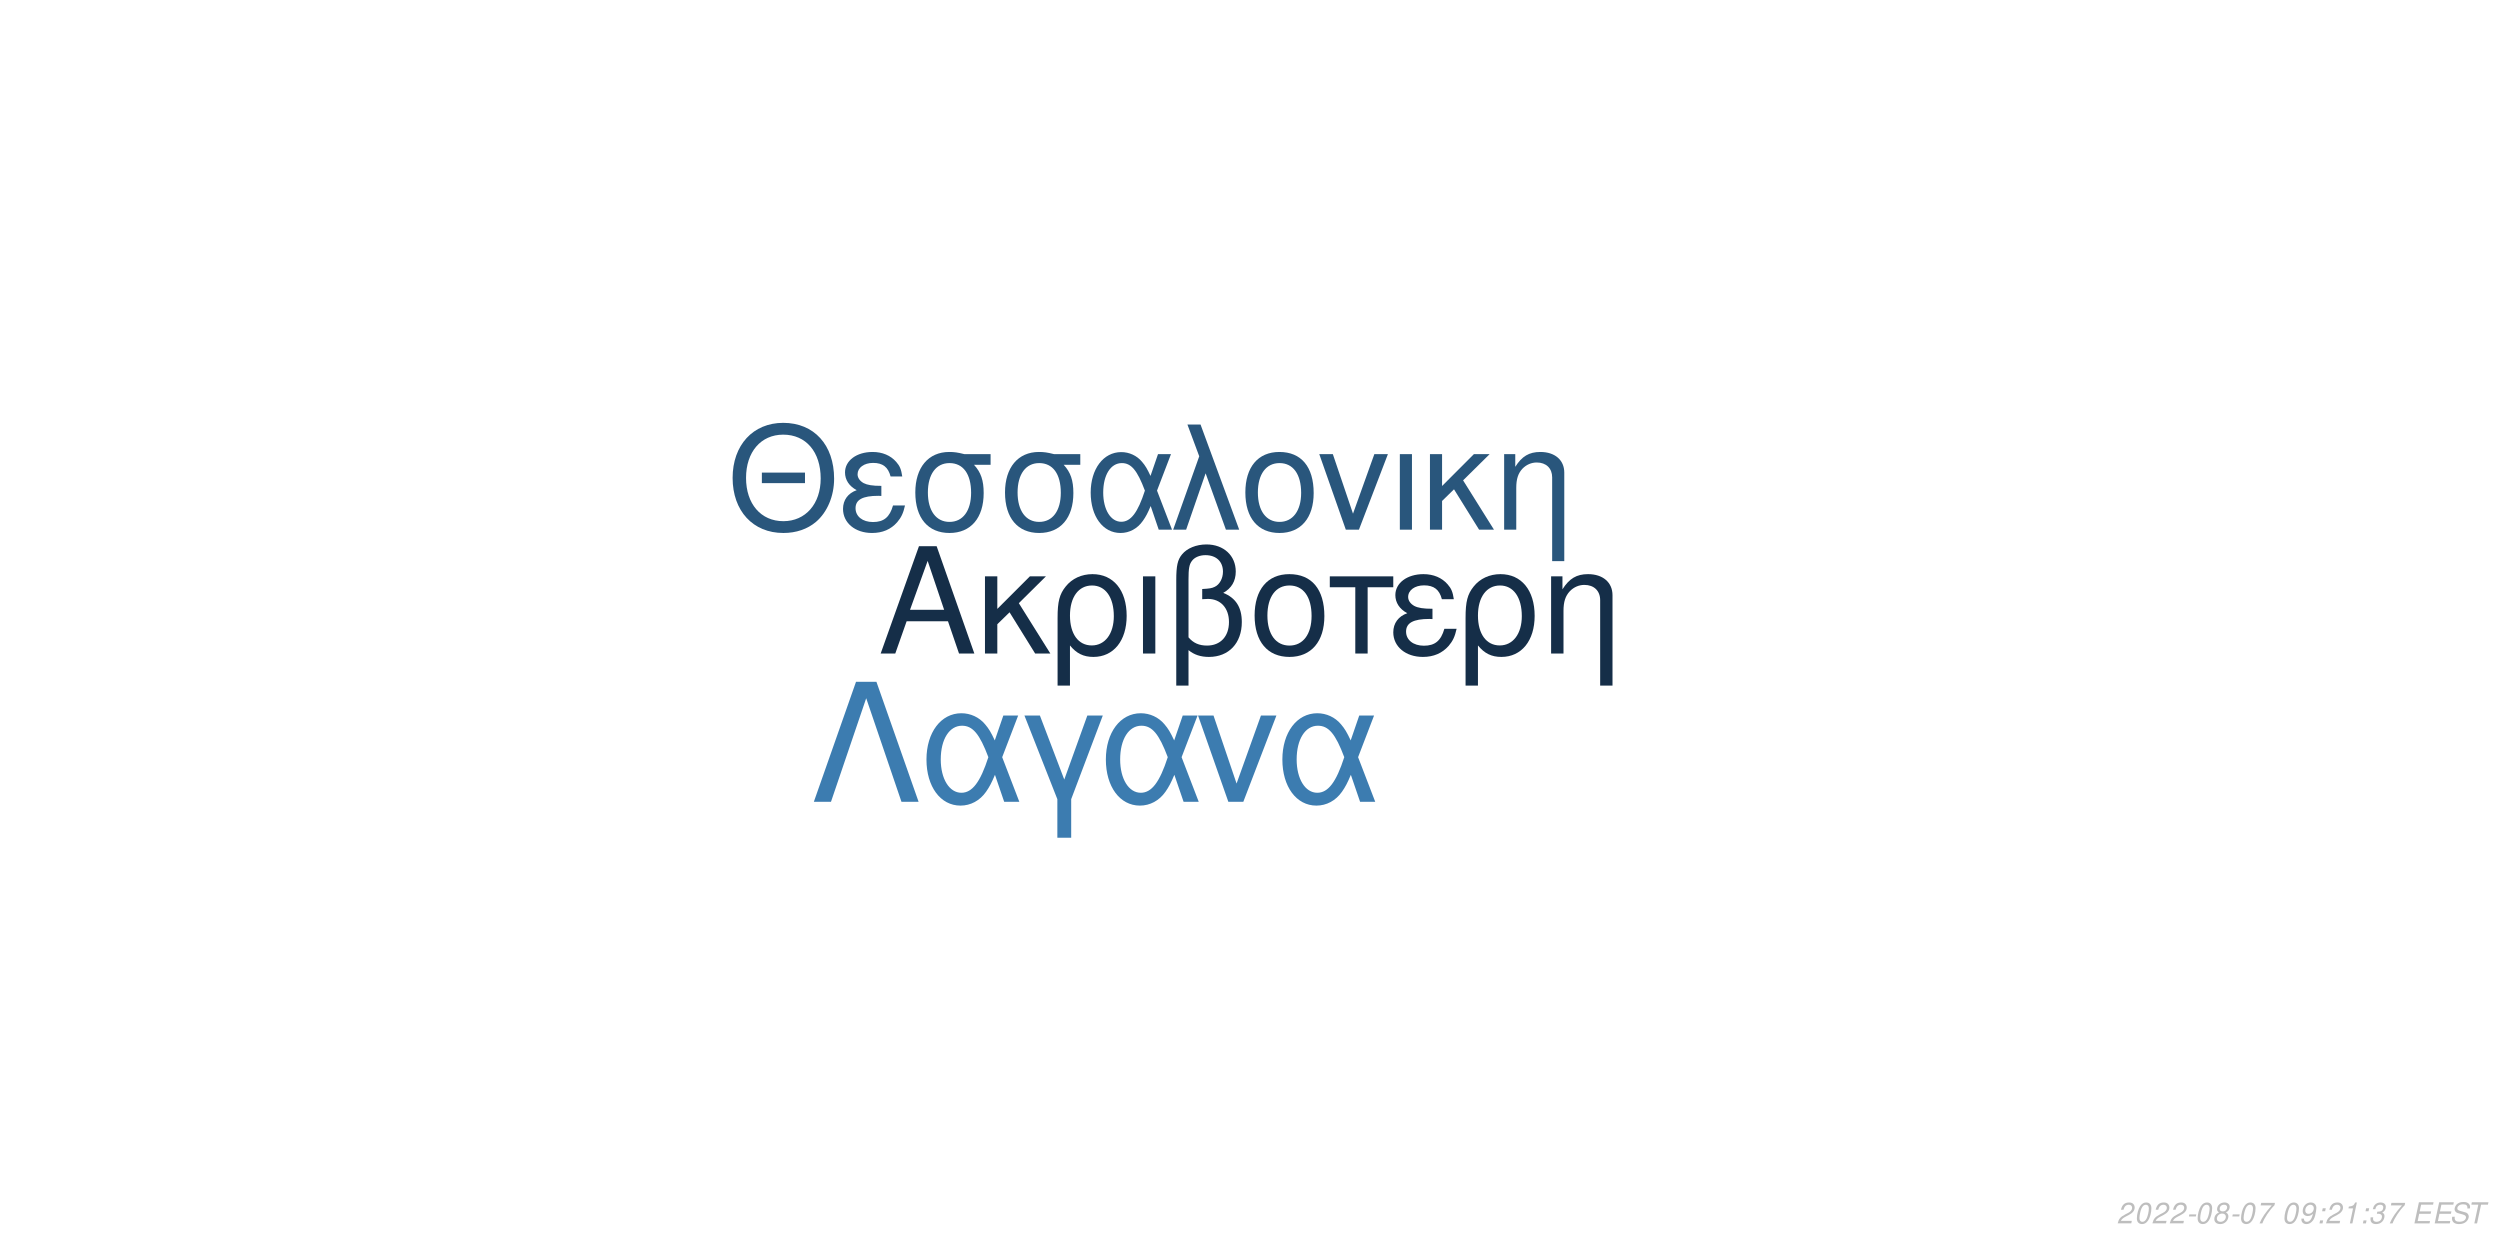
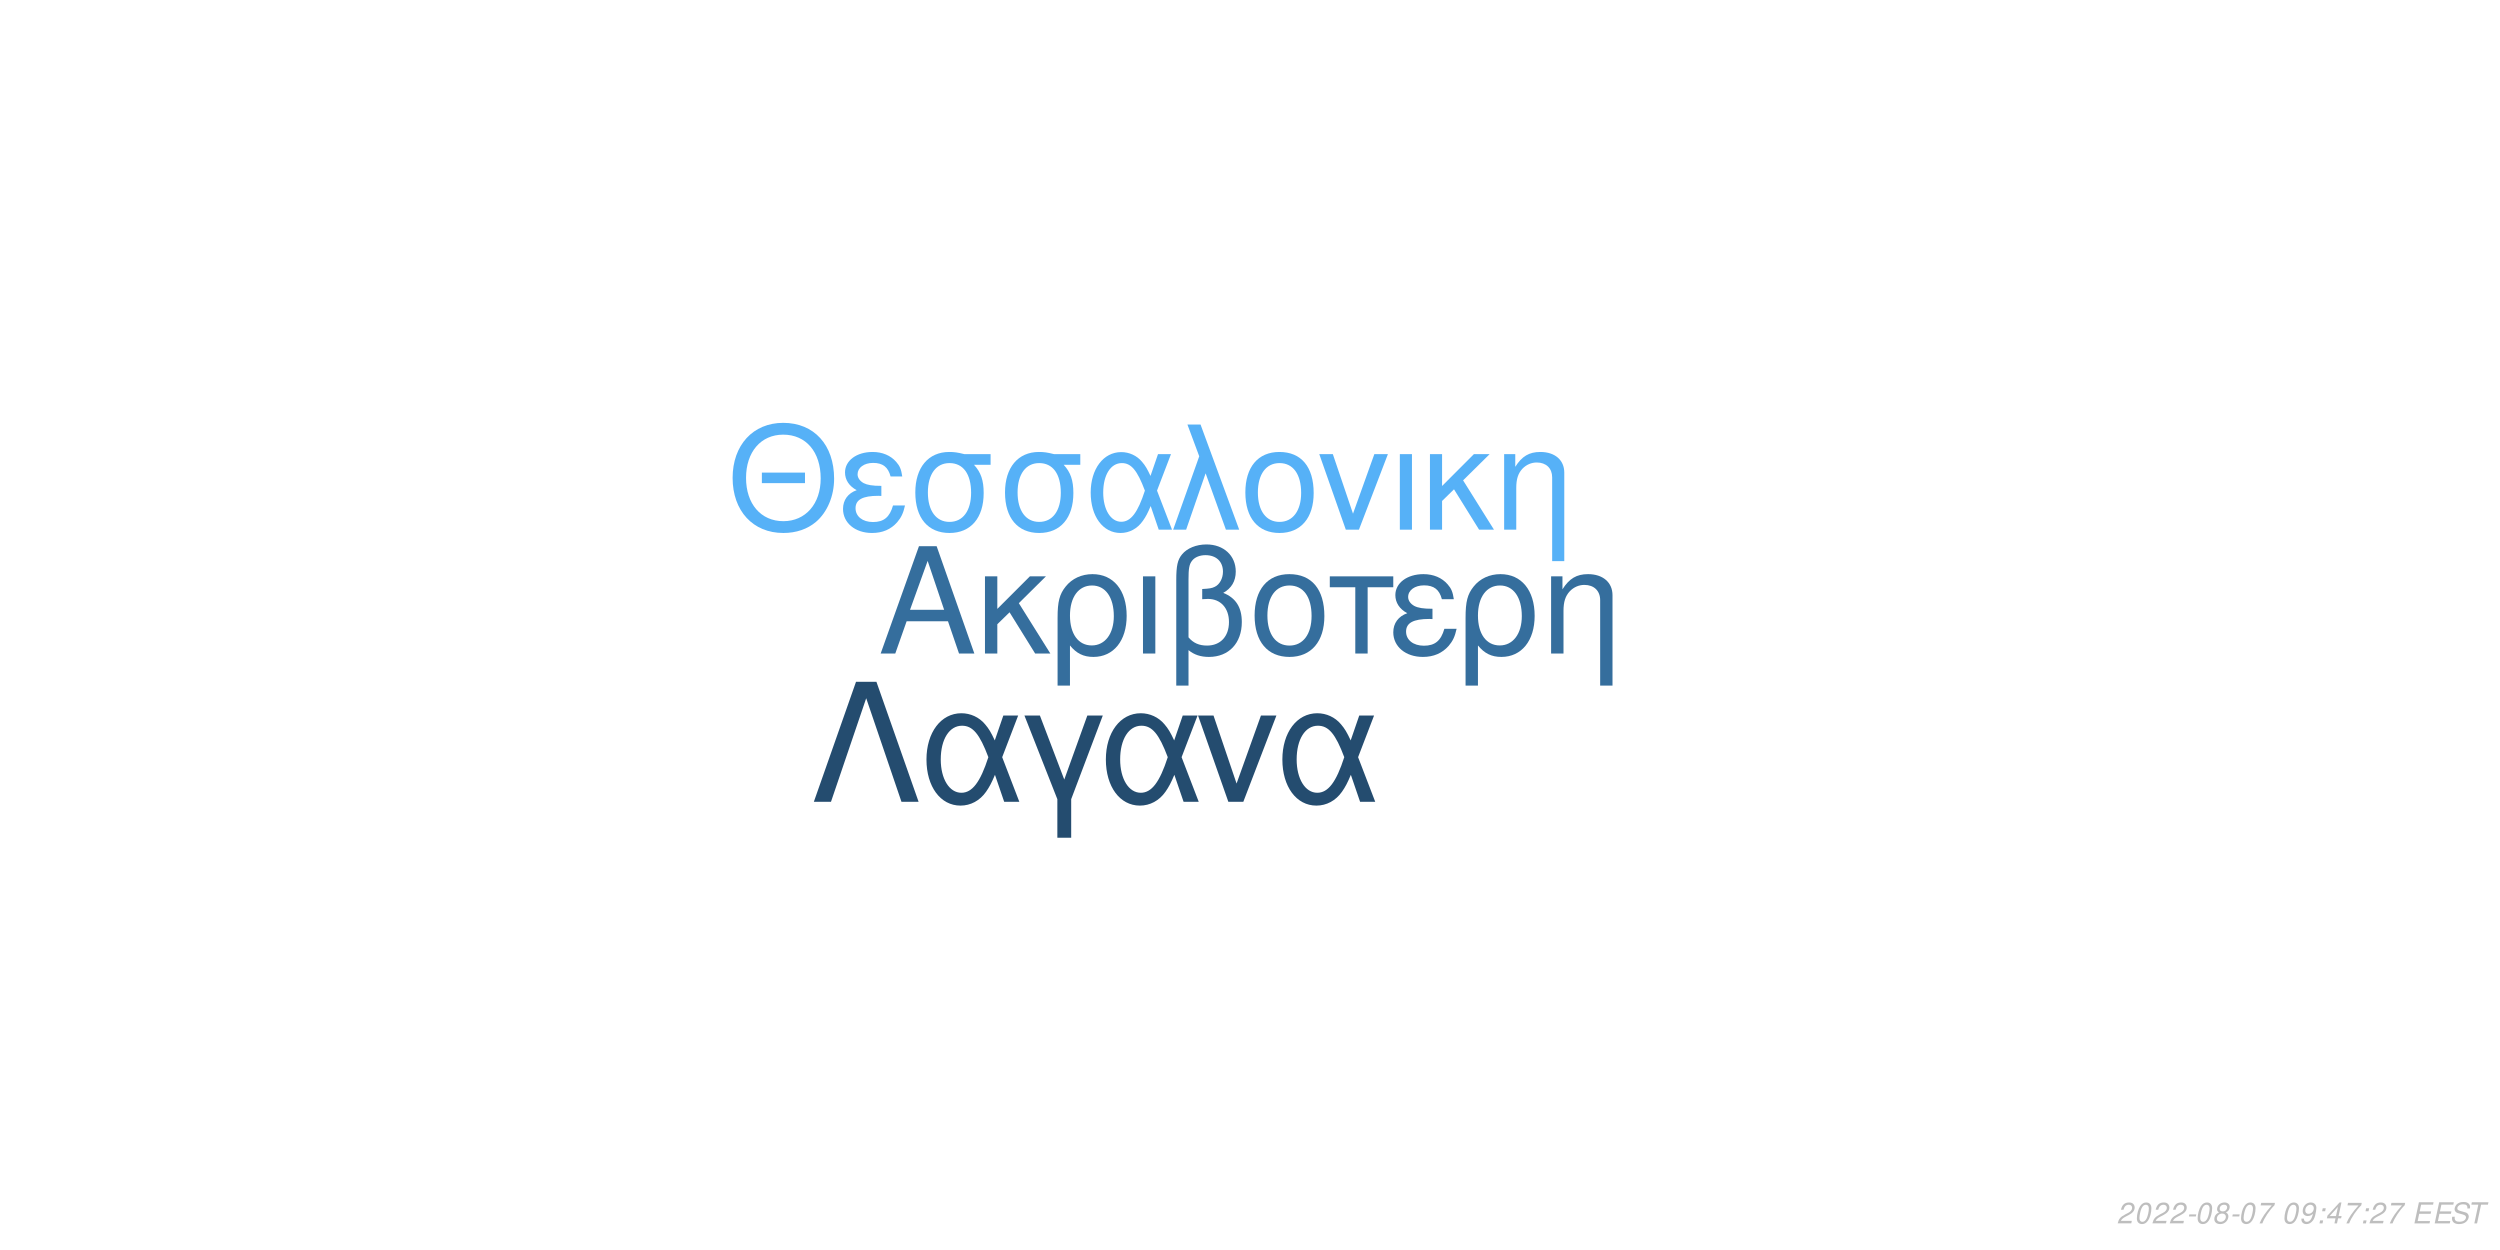
<svg xmlns="http://www.w3.org/2000/svg" xmlns:xlink="http://www.w3.org/1999/xlink" width="864pt" height="432pt" viewBox="0 0 864 432" version="1.1">
  <defs>
    <g>
      <symbol overflow="visible" id="glyph0-0">
        <path style="stroke:none;" d="" />
      </symbol>
      <symbol overflow="visible" id="glyph0-1">
        <path style="stroke:none;" d="M 24.125 -11.141 L 27.938 0 L 33.234 0 L 20.203 -37.094 L 14.094 -37.094 L 0.859 0 L 5.906 0 L 9.828 -11.141 Z M 22.797 -15.109 L 11 -15.109 L 17.094 -32.016 Z M 22.797 -15.109 " />
      </symbol>
      <symbol overflow="visible" id="glyph0-2">
        <path style="stroke:none;" d="M 7.172 -15.422 L 7.172 -26.672 L 2.906 -26.672 L 2.906 0 L 7.172 0 L 7.172 -10.125 L 11.406 -14.25 L 20.25 0 L 25.5 0 L 14.609 -17.406 L 23.969 -26.672 L 18.422 -26.672 Z M 7.172 -15.422 " />
      </symbol>
      <symbol overflow="visible" id="glyph0-3">
        <path style="stroke:none;" d="M 3 11.094 L 7.281 11.094 L 7.281 -2.797 C 9.516 -0.047 11.953 1.172 15.375 1.172 C 22.344 1.172 26.875 -4.422 26.875 -13.031 C 26.875 -21.891 22.297 -27.438 15.062 -27.438 C 11.297 -27.438 7.984 -25.906 5.797 -23.156 C 3.672 -20.516 3 -17.969 3 -12.359 Z M 14.906 -23.516 C 19.547 -23.516 22.438 -19.438 22.438 -12.922 C 22.438 -6.812 19.391 -2.797 14.812 -2.797 C 10.172 -2.797 7.281 -6.766 7.281 -13.125 C 7.281 -19.484 10.234 -23.516 14.906 -23.516 Z M 14.906 -23.516 " />
      </symbol>
      <symbol overflow="visible" id="glyph0-4">
        <path style="stroke:none;" d="M 3.516 0 L 7.781 0 L 7.781 -26.672 L 3.516 -26.672 Z M 3.516 0 " />
      </symbol>
      <symbol overflow="visible" id="glyph0-5">
        <path style="stroke:none;" d="M 4.016 11.094 L 8.25 11.094 L 8.25 -1.172 C 10.172 0.406 12.422 1.172 15.312 1.172 C 22.188 1.172 26.672 -3.609 26.672 -10.891 C 26.672 -15.984 24.578 -19.234 20.25 -20.969 C 23.109 -22.547 24.578 -25.031 24.578 -28.344 C 24.578 -33.844 20.406 -37.703 14.453 -37.703 C 10.938 -37.703 7.734 -36.391 6 -34.25 C 4.484 -32.422 4.016 -30.328 4.016 -25.391 Z M 8.25 -25.656 C 8.25 -29.359 8.5 -30.844 9.469 -32.062 C 10.375 -33.281 12.156 -34 14.094 -34 C 17.812 -34 20.156 -31.812 20.156 -28.297 C 20.156 -25.953 18.984 -23.812 17.297 -23.047 C 16.281 -22.547 15.469 -22.438 12.984 -22.297 L 12.984 -18.781 C 13.734 -18.828 14.344 -18.875 14.969 -18.875 C 19.344 -18.875 22.234 -15.719 22.234 -10.891 C 22.234 -5.906 19.281 -2.75 14.656 -2.75 C 11.953 -2.75 9.922 -3.609 8.25 -5.594 Z M 8.25 -25.656 " />
      </symbol>
      <symbol overflow="visible" id="glyph0-6">
        <path style="stroke:none;" d="M 14.094 -27.438 C 6.562 -27.438 2.094 -22.094 2.094 -13.125 C 2.094 -4.125 6.562 1.172 14.141 1.172 C 21.672 1.172 26.203 -4.172 26.203 -12.922 C 26.203 -22.188 21.828 -27.438 14.094 -27.438 Z M 14.141 -23.516 C 18.938 -23.516 21.781 -19.594 21.781 -12.984 C 21.781 -6.672 18.828 -2.75 14.141 -2.75 C 9.422 -2.75 6.516 -6.672 6.516 -13.125 C 6.516 -19.594 9.422 -23.516 14.141 -23.516 Z M 14.141 -23.516 " />
      </symbol>
      <symbol overflow="visible" id="glyph0-7">
        <path style="stroke:none;" d="M 7.891 0 L 12.156 0 L 12.156 -22.906 L 21.016 -22.906 L 21.016 -26.672 L -0.922 -26.672 L -0.922 -22.906 L 7.891 -22.906 Z M 7.891 0 " />
      </symbol>
      <symbol overflow="visible" id="glyph0-8">
        <path style="stroke:none;" d="M 14.562 -15.469 C 11.344 -15.469 9.562 -15.781 8.297 -16.438 C 6.922 -17.203 6.156 -18.328 6.156 -19.547 C 6.156 -21.891 8.453 -23.562 11.656 -23.562 C 15.062 -23.562 16.953 -22.094 17.812 -18.781 L 21.938 -18.781 C 21.578 -21.266 21.062 -22.5 19.797 -23.922 C 17.812 -26.203 14.906 -27.438 11.453 -27.438 C 5.797 -27.438 1.734 -24.375 1.734 -20.203 C 1.734 -17.609 3.156 -15.375 5.859 -13.938 C 2.797 -12.875 1.016 -10.484 1.016 -7.328 C 1.016 -2.391 5.297 1.172 11.25 1.172 C 14.969 1.172 17.906 -0.109 20.156 -2.641 C 21.578 -4.328 22.297 -5.797 22.906 -8.547 L 18.672 -8.547 C 17.5 -4.422 15.422 -2.703 11.609 -2.703 C 7.938 -2.703 5.438 -4.688 5.438 -7.578 C 5.438 -10.578 7.938 -11.953 13.484 -11.953 C 13.641 -11.953 14.094 -11.953 14.562 -11.906 Z M 14.562 -15.469 " />
      </symbol>
      <symbol overflow="visible" id="glyph0-9">
        <path style="stroke:none;" d="M 3.562 -26.672 L 3.562 0 L 7.844 0 L 7.844 -14.703 C 7.844 -17.906 8.5 -19.891 10.031 -21.531 C 11.406 -22.953 13.188 -23.719 15.062 -23.719 C 18.375 -23.719 20.516 -21.672 20.516 -18.469 L 20.516 11.094 L 24.781 11.094 L 24.781 -20.156 C 24.781 -24.578 21.469 -27.438 16.328 -27.438 C 12.359 -27.438 9.828 -25.906 7.484 -22.188 L 7.484 -26.672 Z M 3.562 -26.672 " />
      </symbol>
      <symbol overflow="visible" id="glyph1-0">
        <path style="stroke:none;" d="" />
      </symbol>
      <symbol overflow="visible" id="glyph1-1">
        <path style="stroke:none;" d="M 26.859 -19.734 L 11.953 -19.734 L 11.953 -16.094 L 26.859 -16.094 Z M 19.328 -36.922 C 8.922 -36.922 1.844 -29.25 1.844 -17.891 C 1.844 -6.484 8.875 1.141 19.391 1.141 C 23.812 1.141 27.703 -0.203 30.641 -2.688 C 34.578 -6.031 36.922 -11.656 36.922 -17.594 C 36.922 -29.297 30 -36.922 19.328 -36.922 Z M 19.328 -32.844 C 27.203 -32.844 32.281 -26.906 32.281 -17.688 C 32.281 -8.922 27.062 -2.938 19.391 -2.938 C 11.609 -2.938 6.484 -8.922 6.484 -17.891 C 6.484 -26.859 11.609 -32.844 19.328 -32.844 Z M 19.328 -32.844 " />
      </symbol>
      <symbol overflow="visible" id="glyph1-2">
        <path style="stroke:none;" d="M 14.25 -15.141 C 11.109 -15.141 9.375 -15.453 8.125 -16.094 C 6.781 -16.844 6.031 -17.938 6.031 -19.141 C 6.031 -21.422 8.266 -23.078 11.406 -23.078 C 14.75 -23.078 16.594 -21.625 17.438 -18.391 L 21.469 -18.391 C 21.125 -20.828 20.625 -22.031 19.391 -23.422 C 17.438 -25.656 14.594 -26.859 11.219 -26.859 C 5.688 -26.859 1.688 -23.875 1.688 -19.781 C 1.688 -17.234 3.094 -15.047 5.734 -13.656 C 2.734 -12.609 1 -10.266 1 -7.172 C 1 -2.344 5.188 1.141 11.016 1.141 C 14.656 1.141 17.547 -0.094 19.734 -2.594 C 21.125 -4.234 21.828 -5.688 22.422 -8.375 L 18.281 -8.375 C 17.141 -4.328 15.094 -2.641 11.359 -2.641 C 7.766 -2.641 5.328 -4.578 5.328 -7.422 C 5.328 -10.359 7.766 -11.703 13.203 -11.703 C 13.359 -11.703 13.797 -11.703 14.25 -11.656 Z M 14.25 -15.141 " />
      </symbol>
      <symbol overflow="visible" id="glyph1-3">
        <path style="stroke:none;" d="M 29 -26.109 L 19.938 -26.109 C 17.594 -26.703 16.438 -26.859 14.703 -26.859 C 7.469 -26.859 2.984 -21.469 2.984 -12.859 C 2.984 -4.031 7.375 1.141 14.797 1.141 C 22.172 1.141 26.609 -4.078 26.609 -12.656 C 26.609 -17.047 25.656 -19.828 23.266 -22.422 L 29 -22.422 Z M 14.797 -23.016 C 19.531 -23.016 22.266 -19.234 22.266 -12.75 C 22.266 -6.531 19.438 -2.688 14.797 -2.688 C 10.172 -2.688 7.328 -6.531 7.328 -12.859 C 7.328 -19.188 10.172 -23.016 14.797 -23.016 Z M 14.797 -23.016 " />
      </symbol>
      <symbol overflow="visible" id="glyph1-4">
        <path style="stroke:none;" d="M 29.344 -26.109 L 24.859 -26.109 L 22.266 -18.578 C 21.125 -21.031 20.484 -22.125 19.328 -23.469 C 17.547 -25.609 14.906 -26.812 12.156 -26.812 C 5.984 -26.812 1.594 -20.984 1.594 -12.812 C 1.594 -4.578 5.828 1.141 11.906 1.141 C 14.953 1.141 17.734 -0.344 19.625 -3.047 C 20.672 -4.531 21.281 -5.688 22.328 -8.172 L 25.109 0 L 29.703 0 L 24.516 -13.5 Z M 20.328 -13.5 C 17.891 -5.922 15.453 -2.734 12.156 -2.734 C 8.516 -2.734 5.922 -6.922 5.922 -12.812 C 5.922 -18.938 8.516 -23.016 12.359 -23.016 C 15.594 -23.016 17.688 -20.531 20.328 -13.5 Z M 20.328 -13.5 " />
      </symbol>
      <symbol overflow="visible" id="glyph1-5">
        <path style="stroke:none;" d="M 1.094 0 L 5.578 0 L 12.312 -19.484 L 19.328 0 L 23.922 0 L 10.562 -36.328 L 6.031 -36.328 L 10.109 -25.359 Z M 1.094 0 " />
      </symbol>
      <symbol overflow="visible" id="glyph1-6">
        <path style="stroke:none;" d="M 13.797 -26.859 C 6.422 -26.859 2.047 -21.625 2.047 -12.859 C 2.047 -4.031 6.422 1.141 13.859 1.141 C 21.234 1.141 25.656 -4.078 25.656 -12.656 C 25.656 -21.719 21.375 -26.859 13.797 -26.859 Z M 13.859 -23.016 C 18.531 -23.016 21.328 -19.188 21.328 -12.703 C 21.328 -6.531 18.438 -2.688 13.859 -2.688 C 9.219 -2.688 6.375 -6.531 6.375 -12.859 C 6.375 -19.188 9.219 -23.016 13.859 -23.016 Z M 13.859 -23.016 " />
      </symbol>
      <symbol overflow="visible" id="glyph1-7">
        <path style="stroke:none;" d="M 14.297 0 L 24.312 -26.109 L 19.625 -26.109 L 12.25 -5.531 L 5.281 -26.109 L 0.594 -26.109 L 9.766 0 Z M 14.297 0 " />
      </symbol>
      <symbol overflow="visible" id="glyph1-8">
        <path style="stroke:none;" d="M 3.438 0 L 7.625 0 L 7.625 -26.109 L 3.438 -26.109 Z M 3.438 0 " />
      </symbol>
      <symbol overflow="visible" id="glyph1-9">
        <path style="stroke:none;" d="M 7.031 -15.094 L 7.031 -26.109 L 2.844 -26.109 L 2.844 0 L 7.031 0 L 7.031 -9.922 L 11.156 -13.953 L 19.828 0 L 24.969 0 L 14.297 -17.047 L 23.469 -26.109 L 18.031 -26.109 Z M 7.031 -15.094 " />
      </symbol>
      <symbol overflow="visible" id="glyph1-10">
        <path style="stroke:none;" d="M 3.484 -26.109 L 3.484 0 L 7.672 0 L 7.672 -14.406 C 7.672 -17.547 8.328 -19.484 9.812 -21.078 C 11.156 -22.469 12.906 -23.219 14.75 -23.219 C 17.984 -23.219 20.078 -21.234 20.078 -18.094 L 20.078 10.859 L 24.266 10.859 L 24.266 -19.734 C 24.266 -24.062 21.031 -26.859 16 -26.859 C 12.109 -26.859 9.609 -25.359 7.328 -21.719 L 7.328 -26.109 Z M 3.484 -26.109 " />
      </symbol>
      <symbol overflow="visible" id="glyph2-0">
        <path style="stroke:none;" d="" />
      </symbol>
      <symbol overflow="visible" id="glyph2-1">
        <path style="stroke:none;" d="M 22.531 -41.484 L 15.484 -41.484 L 0.906 0 L 6.828 0 L 19 -35.797 L 31.188 0 L 37.109 0 Z M 22.531 -41.484 " />
      </symbol>
      <symbol overflow="visible" id="glyph2-2">
        <path style="stroke:none;" d="M 33.516 -29.812 L 28.391 -29.812 L 25.438 -21.219 C 24.125 -24.016 23.391 -25.266 22.078 -26.797 C 20.031 -29.25 17.016 -30.609 13.891 -30.609 C 6.828 -30.609 1.828 -23.953 1.828 -14.625 C 1.828 -5.234 6.656 1.312 13.594 1.312 C 17.078 1.312 20.266 -0.391 22.422 -3.469 C 23.609 -5.172 24.297 -6.484 25.5 -9.328 L 28.688 0 L 33.922 0 L 28 -15.422 Z M 23.219 -15.422 C 20.422 -6.766 17.641 -3.125 13.891 -3.125 C 9.734 -3.125 6.766 -7.906 6.766 -14.625 C 6.766 -21.625 9.734 -26.297 14.109 -26.297 C 17.812 -26.297 20.203 -23.453 23.219 -15.422 Z M 23.219 -15.422 " />
      </symbol>
      <symbol overflow="visible" id="glyph2-3">
        <path style="stroke:none;" d="M 12.062 12.406 L 16.844 12.406 L 16.844 -0.906 L 27.766 -29.812 L 22.422 -29.812 L 14.453 -7.688 L 6.031 -29.812 L 0.688 -29.812 L 12.062 -0.906 Z M 12.062 12.406 " />
      </symbol>
      <symbol overflow="visible" id="glyph2-4">
        <path style="stroke:none;" d="M 16.328 0 L 27.766 -29.812 L 22.422 -29.812 L 14 -6.312 L 6.031 -29.812 L 0.688 -29.812 L 11.156 0 Z M 16.328 0 " />
      </symbol>
      <symbol overflow="visible" id="glyph3-0">
        <path style="stroke:none;" d="" />
      </symbol>
      <symbol overflow="visible" id="glyph3-1">
        <path style="stroke:none;" d="M 5.234 -0.875 L 1.469 -0.875 C 1.641 -1.375 2.203 -1.891 3.109 -2.344 L 4.234 -2.938 C 5.562 -3.625 6.219 -4.469 6.219 -5.484 C 6.219 -5.938 6.062 -6.359 5.797 -6.656 C 5.469 -7.047 4.984 -7.234 4.312 -7.234 C 2.766 -7.234 1.891 -6.453 1.484 -4.734 L 2.375 -4.734 C 2.484 -5.188 2.609 -5.484 2.797 -5.75 C 3.094 -6.203 3.609 -6.453 4.188 -6.453 C 4.891 -6.453 5.344 -6.031 5.344 -5.375 C 5.344 -4.703 4.859 -4.094 4.016 -3.656 L 2.984 -3.125 C 1.234 -2.188 0.797 -1.656 0.344 -0.016 L 5.047 -0.016 Z M 5.234 -0.875 " />
      </symbol>
      <symbol overflow="visible" id="glyph3-2">
        <path style="stroke:none;" d="M 4.203 -7.234 C 3.375 -7.234 2.688 -6.812 2.125 -5.984 C 1.484 -5.047 0.984 -3.188 0.984 -1.734 C 0.984 -1.109 1.172 -0.562 1.484 -0.266 C 1.797 0.047 2.281 0.234 2.766 0.234 C 3.625 0.234 4.281 -0.156 4.859 -1.016 C 5.516 -1.953 6 -3.797 6 -5.266 C 6 -6.5 5.328 -7.234 4.203 -7.234 Z M 4.094 -6.453 C 4.734 -6.453 5.125 -5.984 5.125 -5.156 C 5.125 -4.203 4.781 -2.625 4.406 -1.812 C 3.984 -0.938 3.516 -0.547 2.875 -0.547 C 2.25 -0.547 1.875 -1.031 1.875 -1.828 C 1.875 -2.797 2.203 -4.344 2.594 -5.203 C 2.984 -6.047 3.453 -6.453 4.094 -6.453 Z M 4.094 -6.453 " />
      </symbol>
      <symbol overflow="visible" id="glyph3-3">
        <path style="stroke:none;" d="M 3.516 -3.125 L 1.125 -3.125 L 0.969 -2.406 L 3.359 -2.406 Z M 3.516 -3.125 " />
      </symbol>
      <symbol overflow="visible" id="glyph3-4">
        <path style="stroke:none;" d="M 4.766 -3.797 C 5.078 -3.969 5.234 -4.078 5.438 -4.234 C 5.812 -4.594 6.062 -5.172 6.062 -5.734 C 6.062 -6.625 5.344 -7.234 4.266 -7.234 C 2.812 -7.234 1.703 -6.219 1.703 -4.875 C 1.703 -4.406 1.875 -4.125 2.359 -3.812 C 1.297 -3.312 0.75 -2.516 0.75 -1.469 C 0.75 -0.438 1.547 0.234 2.812 0.234 C 3.656 0.234 4.359 -0.094 4.938 -0.734 C 5.359 -1.234 5.609 -1.859 5.609 -2.438 C 5.609 -3.047 5.312 -3.516 4.766 -3.797 Z M 4.109 -6.453 C 4.797 -6.453 5.188 -6.125 5.188 -5.578 C 5.188 -5.266 5.062 -4.922 4.859 -4.672 C 4.562 -4.312 4.188 -4.156 3.656 -4.156 C 2.984 -4.156 2.594 -4.453 2.594 -4.984 C 2.594 -5.859 3.203 -6.453 4.109 -6.453 Z M 3.453 -3.406 C 4.234 -3.406 4.734 -2.984 4.734 -2.312 C 4.734 -1.312 3.922 -0.547 2.875 -0.547 C 2.125 -0.547 1.625 -0.969 1.625 -1.625 C 1.625 -2.609 2.438 -3.406 3.453 -3.406 Z M 3.453 -3.406 " />
      </symbol>
      <symbol overflow="visible" id="glyph3-5">
        <path style="stroke:none;" d="M 6.703 -7.094 L 1.953 -7.094 L 1.766 -6.219 L 5.594 -6.219 C 3.344 -3.688 2.266 -2.109 1.375 0 L 2.344 0 C 3.031 -1.906 4.828 -4.594 6.547 -6.281 Z M 6.703 -7.094 " />
      </symbol>
      <symbol overflow="visible" id="glyph3-6">
        <path style="stroke:none;" d="" />
      </symbol>
      <symbol overflow="visible" id="glyph3-7">
        <path style="stroke:none;" d="M 0.844 -1.656 C 0.844 -1.547 0.844 -1.438 0.844 -1.375 C 0.844 -0.406 1.531 0.234 2.578 0.234 C 3.203 0.234 3.766 0.016 4.297 -0.438 C 4.938 -1 5.312 -1.656 5.594 -2.719 C 5.844 -3.672 6.016 -4.766 6.016 -5.375 C 6.016 -5.844 5.844 -6.328 5.547 -6.656 C 5.203 -7.031 4.703 -7.234 4.062 -7.234 C 2.516 -7.234 1.297 -5.938 1.297 -4.266 C 1.297 -3.203 1.984 -2.547 3.047 -2.547 C 3.484 -2.547 3.953 -2.672 4.281 -2.891 C 4.406 -2.984 4.547 -3.078 4.828 -3.344 C 4.438 -1.484 3.703 -0.547 2.703 -0.547 C 2.109 -0.547 1.719 -0.938 1.719 -1.547 L 1.719 -1.656 Z M 3.953 -6.453 C 4.625 -6.453 5.141 -5.953 5.141 -5.281 C 5.141 -4.188 4.312 -3.312 3.297 -3.312 C 2.594 -3.312 2.172 -3.734 2.172 -4.453 C 2.172 -5.562 2.984 -6.453 3.953 -6.453 Z M 3.953 -6.453 " />
      </symbol>
      <symbol overflow="visible" id="glyph3-8">
        <path style="stroke:none;" d="M 2.359 -1.031 L 1.312 -1.031 L 1.094 0 L 2.141 0 Z M 3.266 -5.234 L 2.219 -5.234 L 2 -4.203 L 3.047 -4.203 Z M 3.266 -5.234 " />
      </symbol>
      <symbol overflow="visible" id="glyph3-9">
-         <path style="stroke:none;" d="M 3.703 -5.188 L 2.594 0 L 3.469 0 L 5.016 -7.234 L 4.438 -7.234 C 3.906 -6.156 3.688 -6.016 2.234 -5.812 L 2.109 -5.188 Z M 3.703 -5.188 " />
+         <path style="stroke:none;" d="M 3.625 -1.75 L 3.266 0 L 4.141 0 L 4.516 -1.75 L 5.562 -1.75 L 5.734 -2.531 L 4.688 -2.531 L 5.688 -7.234 L 5.016 -7.234 L 0.844 -2.672 L 0.641 -1.75 Z M 3.797 -2.531 L 1.594 -2.531 L 4.469 -5.703 Z M 3.797 -2.531 " />
      </symbol>
      <symbol overflow="visible" id="glyph3-10">
-         <path style="stroke:none;" d="M 2.922 -3.312 C 3.125 -3.344 3.234 -3.344 3.375 -3.344 C 4.203 -3.344 4.688 -3 4.688 -2.406 C 4.688 -1.312 3.906 -0.547 2.781 -0.547 C 2.047 -0.547 1.594 -0.938 1.594 -1.562 C 1.594 -1.719 1.609 -1.844 1.656 -2.094 L 0.766 -2.094 C 0.734 -1.797 0.719 -1.641 0.719 -1.469 C 0.719 -0.375 1.406 0.234 2.641 0.234 C 3.547 0.234 4.297 -0.078 4.812 -0.656 C 5.266 -1.156 5.562 -1.875 5.562 -2.547 C 5.562 -3.125 5.344 -3.453 4.797 -3.734 C 5.641 -4.234 6.016 -4.844 6.016 -5.734 C 6.016 -6.656 5.312 -7.234 4.203 -7.234 C 3.375 -7.234 2.672 -6.938 2.188 -6.375 C 1.891 -6.031 1.703 -5.641 1.516 -4.906 L 2.391 -4.906 C 2.5 -5.359 2.594 -5.594 2.734 -5.812 C 3.047 -6.234 3.516 -6.453 4.078 -6.453 C 4.734 -6.453 5.141 -6.125 5.141 -5.578 C 5.141 -5.188 5.016 -4.797 4.797 -4.547 C 4.516 -4.234 4 -4.062 3.266 -4.062 L 3.078 -4.062 Z M 2.922 -3.312 " />
+         <path style="stroke:none;" d="M 2.547 -3.312 L 6.5 -3.312 L 6.688 -4.141 L 2.719 -4.141 L 3.219 -6.469 L 7.344 -6.469 L 7.516 -7.297 L 2.453 -7.297 L 0.906 0 L 6.125 0 L 6.297 -0.812 L 2.016 -0.812 Z M 2.547 -3.312 " />
      </symbol>
      <symbol overflow="visible" id="glyph3-11">
-         <path style="stroke:none;" d="M 2.547 -3.312 L 6.5 -3.312 L 6.688 -4.141 L 2.719 -4.141 L 3.219 -6.469 L 7.344 -6.469 L 7.516 -7.297 L 2.453 -7.297 L 0.906 0 L 6.125 0 L 6.297 -0.812 L 2.016 -0.812 Z M 2.547 -3.312 " />
+         <path style="stroke:none;" d="M 7.062 -5.156 C 7.125 -5.438 7.141 -5.562 7.141 -5.703 C 7.141 -6.156 6.938 -6.594 6.594 -6.891 C 6.188 -7.25 5.656 -7.406 4.875 -7.406 C 3.844 -7.406 3.047 -7.125 2.5 -6.562 C 2.094 -6.141 1.781 -5.438 1.781 -4.922 C 1.781 -4.297 2.219 -3.766 2.891 -3.562 L 4.594 -3.094 C 5.406 -2.859 5.734 -2.578 5.734 -2.094 C 5.734 -1.781 5.547 -1.406 5.266 -1.141 C 4.844 -0.766 4.266 -0.578 3.453 -0.578 C 2.328 -0.578 1.812 -0.984 1.812 -1.906 C 1.812 -2.047 1.812 -2.125 1.844 -2.312 L 0.984 -2.312 C 0.906 -2.062 0.891 -1.906 0.891 -1.688 C 0.891 -0.484 1.797 0.234 3.297 0.234 C 4.359 0.234 5.234 -0.062 5.812 -0.609 C 6.344 -1.078 6.688 -1.797 6.688 -2.375 C 6.688 -2.641 6.609 -2.906 6.453 -3.156 C 6.234 -3.5 5.938 -3.703 5.469 -3.828 L 3.75 -4.312 C 2.984 -4.547 2.734 -4.734 2.734 -5.188 C 2.734 -5.547 2.875 -5.844 3.188 -6.109 C 3.547 -6.438 4.031 -6.594 4.703 -6.594 C 5.266 -6.594 5.688 -6.484 5.906 -6.297 C 6.094 -6.125 6.219 -5.797 6.219 -5.516 C 6.219 -5.422 6.203 -5.344 6.188 -5.156 Z M 7.062 -5.156 " />
      </symbol>
      <symbol overflow="visible" id="glyph3-12">
-         <path style="stroke:none;" d="M 7.062 -5.156 C 7.125 -5.438 7.141 -5.562 7.141 -5.703 C 7.141 -6.156 6.938 -6.594 6.594 -6.891 C 6.188 -7.25 5.656 -7.406 4.875 -7.406 C 3.844 -7.406 3.047 -7.125 2.5 -6.562 C 2.094 -6.141 1.781 -5.438 1.781 -4.922 C 1.781 -4.297 2.219 -3.766 2.891 -3.562 L 4.594 -3.094 C 5.406 -2.859 5.734 -2.578 5.734 -2.094 C 5.734 -1.781 5.547 -1.406 5.266 -1.141 C 4.844 -0.766 4.266 -0.578 3.453 -0.578 C 2.328 -0.578 1.812 -0.984 1.812 -1.906 C 1.812 -2.047 1.812 -2.125 1.844 -2.312 L 0.984 -2.312 C 0.906 -2.062 0.891 -1.906 0.891 -1.688 C 0.891 -0.484 1.797 0.234 3.297 0.234 C 4.359 0.234 5.234 -0.062 5.812 -0.609 C 6.344 -1.078 6.688 -1.797 6.688 -2.375 C 6.688 -2.641 6.609 -2.906 6.453 -3.156 C 6.234 -3.5 5.938 -3.703 5.469 -3.828 L 3.75 -4.312 C 2.984 -4.547 2.734 -4.734 2.734 -5.188 C 2.734 -5.547 2.875 -5.844 3.188 -6.109 C 3.547 -6.438 4.031 -6.594 4.703 -6.594 C 5.266 -6.594 5.688 -6.484 5.906 -6.297 C 6.094 -6.125 6.219 -5.797 6.219 -5.516 C 6.219 -5.422 6.203 -5.344 6.188 -5.156 Z M 7.062 -5.156 " />
-       </symbol>
-       <symbol overflow="visible" id="glyph3-13">
        <path style="stroke:none;" d="M 4.938 -6.469 L 7.312 -6.469 L 7.484 -7.297 L 1.75 -7.297 L 1.578 -6.469 L 3.984 -6.469 L 2.609 0 L 3.547 0 Z M 4.938 -6.469 " />
      </symbol>
    </g>
  </defs>
  <g id="surface1">
    <rect x="0" y="0" width="864" height="432" style="fill:rgb(100%,100%,100%);fill-opacity:1;stroke:none;" />
-     <g style="fill:rgb(8.235%,18.039%,28.235%);fill-opacity:1;">
+     <g style="fill:rgb(20.784%,43.137%,61.569%);fill-opacity:1;">
      <use xlink:href="#glyph0-1" x="303.5" y="225.861" />
      <use xlink:href="#glyph0-2" x="337.5" y="225.861" />
      <use xlink:href="#glyph0-3" x="362.5" y="225.861" />
      <use xlink:href="#glyph0-4" x="391.5" y="225.861" />
      <use xlink:href="#glyph0-5" x="402.5" y="225.861" />
      <use xlink:href="#glyph0-6" x="431.5" y="225.861" />
      <use xlink:href="#glyph0-7" x="460.5" y="225.861" />
      <use xlink:href="#glyph0-8" x="480.5" y="225.861" />
      <use xlink:href="#glyph0-3" x="503.5" y="225.861" />
      <use xlink:href="#glyph0-9" x="532.5" y="225.861" />
    </g>
-     <g style="fill:rgb(16.078%,33.725%,48.627%);fill-opacity:1;">
+     <g style="fill:rgb(33.725%,69.412%,96.863%);fill-opacity:1;">
      <use xlink:href="#glyph1-1" x="251.348" y="183.058" />
      <use xlink:href="#glyph1-2" x="290.348" y="183.058" />
      <use xlink:href="#glyph1-3" x="313.348" y="183.058" />
      <use xlink:href="#glyph1-3" x="344.348" y="183.058" />
      <use xlink:href="#glyph1-4" x="375.348" y="183.058" />
      <use xlink:href="#glyph1-5" x="404.348" y="183.058" />
      <use xlink:href="#glyph1-6" x="428.348" y="183.058" />
      <use xlink:href="#glyph1-7" x="455.348" y="183.058" />
      <use xlink:href="#glyph1-8" x="480.348" y="183.058" />
      <use xlink:href="#glyph1-9" x="491.348" y="183.058" />
      <use xlink:href="#glyph1-10" x="516.348" y="183.058" />
    </g>
-     <g style="fill:rgb(23.529%,48.627%,69.02%);fill-opacity:1;">
+     <g style="fill:rgb(14.118%,29.804%,43.529%);fill-opacity:1;">
      <use xlink:href="#glyph2-1" x="280.359" y="277.105" />
      <use xlink:href="#glyph2-2" x="318.359" y="277.105" />
      <use xlink:href="#glyph2-3" x="353.359" y="277.105" />
      <use xlink:href="#glyph2-2" x="380.359" y="277.105" />
      <use xlink:href="#glyph2-4" x="413.359" y="277.105" />
      <use xlink:href="#glyph2-2" x="441.359" y="277.105" />
    </g>
    <g style="fill:rgb(74.51%,74.51%,74.51%);fill-opacity:1;">
      <use xlink:href="#glyph3-1" x="731.52" y="422.81" />
      <use xlink:href="#glyph3-2" x="737.52" y="422.81" />
      <use xlink:href="#glyph3-1" x="743.52" y="422.81" />
      <use xlink:href="#glyph3-1" x="749.52" y="422.81" />
      <use xlink:href="#glyph3-3" x="755.52" y="422.81" />
      <use xlink:href="#glyph3-2" x="758.52" y="422.81" />
      <use xlink:href="#glyph3-4" x="764.52" y="422.81" />
      <use xlink:href="#glyph3-3" x="770.52" y="422.81" />
      <use xlink:href="#glyph3-2" x="773.52" y="422.81" />
      <use xlink:href="#glyph3-5" x="779.52" y="422.81" />
      <use xlink:href="#glyph3-6" x="785.52" y="422.81" />
      <use xlink:href="#glyph3-2" x="788.52" y="422.81" />
      <use xlink:href="#glyph3-7" x="794.52" y="422.81" />
      <use xlink:href="#glyph3-8" x="800.52" y="422.81" />
-       <use xlink:href="#glyph3-1" x="803.52" y="422.81" />
-       <use xlink:href="#glyph3-9" x="809.52" y="422.81" />
+       <use xlink:href="#glyph3-9" x="803.52" y="422.81" />
+       <use xlink:href="#glyph3-5" x="809.52" y="422.81" />
      <use xlink:href="#glyph3-8" x="815.52" y="422.81" />
-       <use xlink:href="#glyph3-10" x="818.52" y="422.81" />
+       <use xlink:href="#glyph3-1" x="818.52" y="422.81" />
      <use xlink:href="#glyph3-5" x="824.52" y="422.81" />
      <use xlink:href="#glyph3-6" x="830.52" y="422.81" />
-       <use xlink:href="#glyph3-11" x="833.52" y="422.81" />
-       <use xlink:href="#glyph3-11" x="840.52" y="422.81" />
-       <use xlink:href="#glyph3-12" x="846.52" y="422.81" />
-       <use xlink:href="#glyph3-13" x="852.52" y="422.81" />
+       <use xlink:href="#glyph3-10" x="833.52" y="422.81" />
+       <use xlink:href="#glyph3-10" x="840.52" y="422.81" />
+       <use xlink:href="#glyph3-11" x="846.52" y="422.81" />
+       <use xlink:href="#glyph3-12" x="852.52" y="422.81" />
    </g>
  </g>
</svg>
